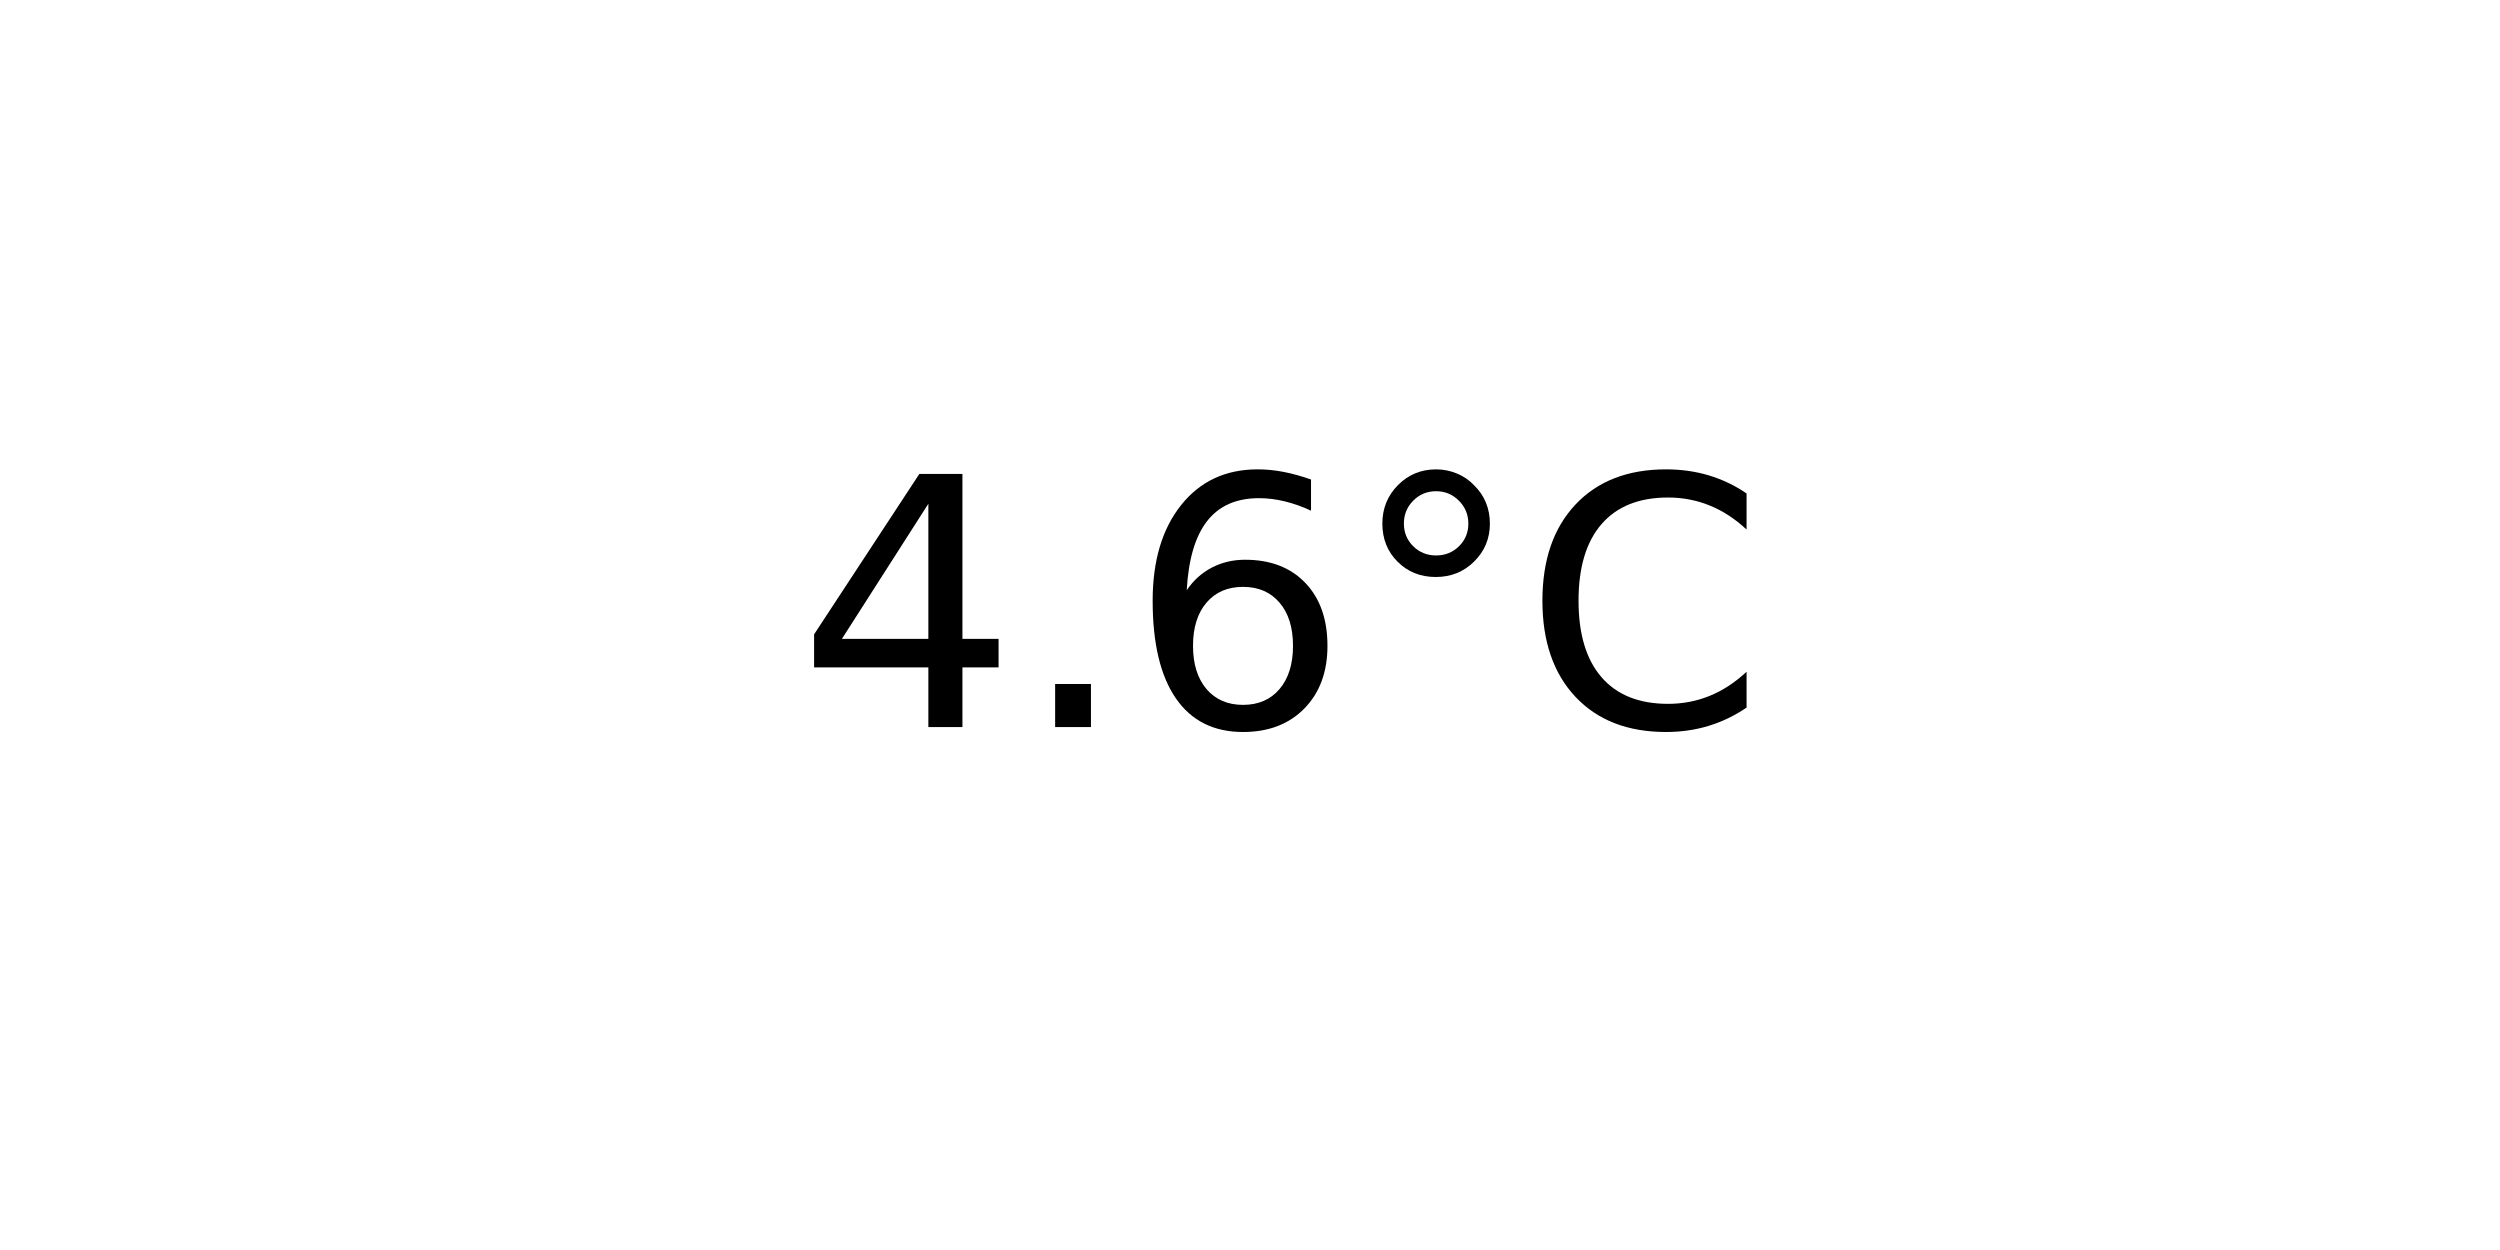
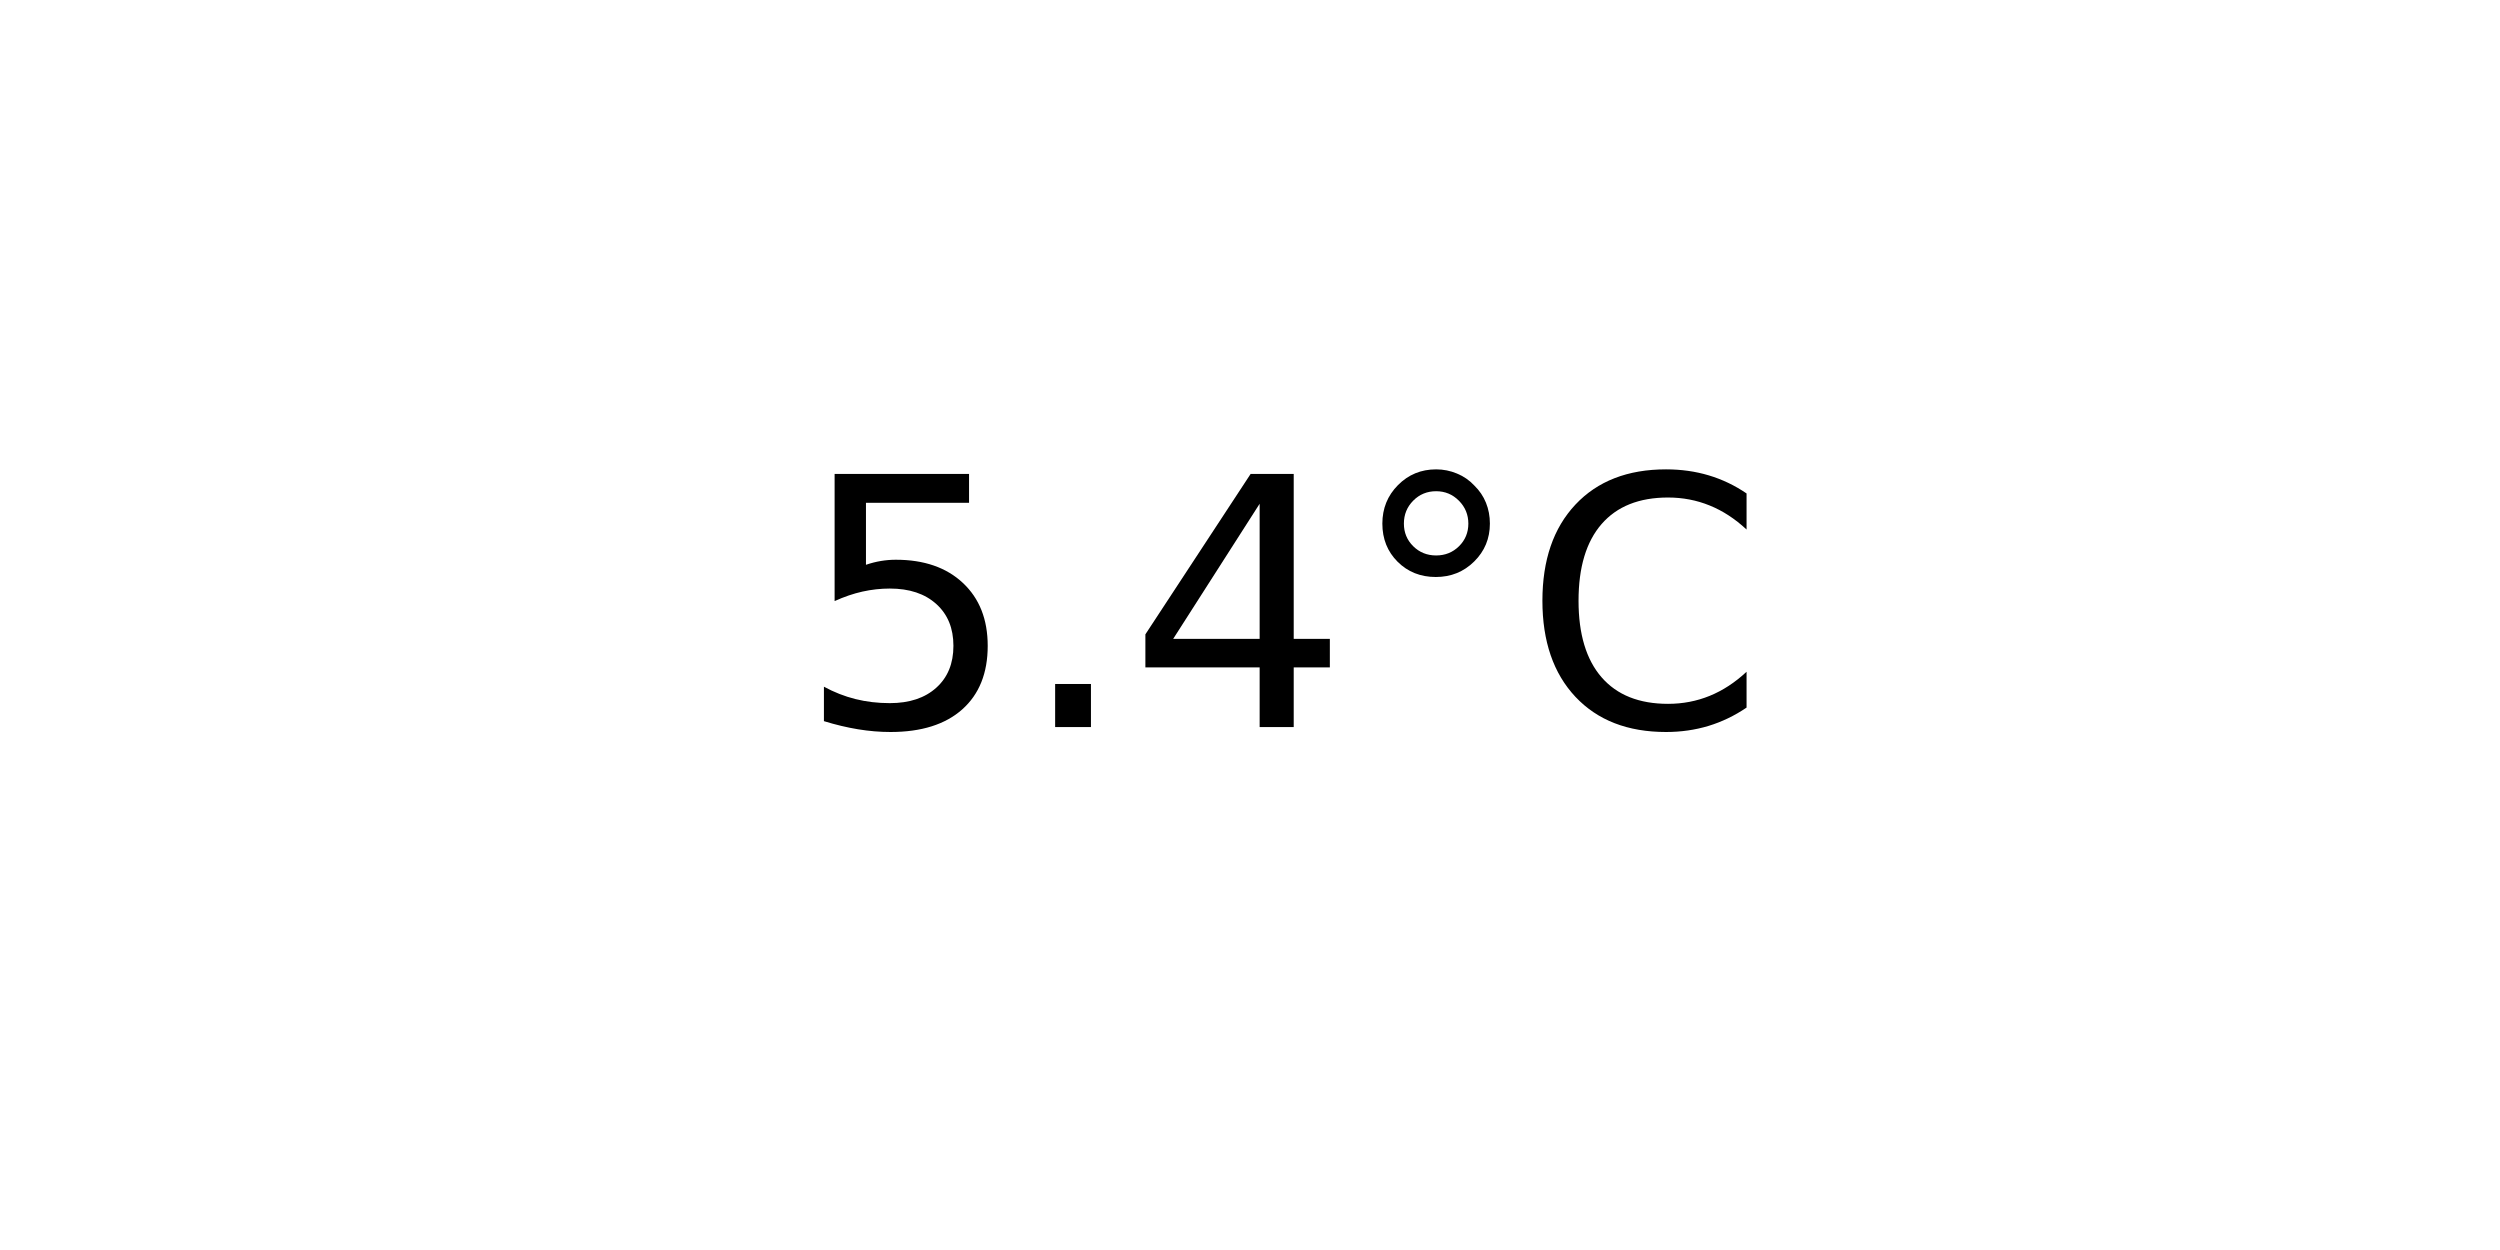
<svg xmlns="http://www.w3.org/2000/svg" xmlns:xlink="http://www.w3.org/1999/xlink" width="72pt" height="36pt" viewBox="0 0 72 36" version="1.1">
  <defs>
    <style type="text/css">*{stroke-linejoin: round; stroke-linecap: butt}</style>
  </defs>
  <g id="figure_1">
    <g id="axes_1">
      <g id="text_1">
        <g transform="translate(22.95703 20.93937) scale(0.1 -0.1)">
          <defs>
+             <path id="DejaVuSans-35" d="M 691 4666  L 3169 4666  L 3169 4134  L 1269 4134  L 1269 2991  Q 1406 3038 1543 3061  Q 1681 3084 1819 3084  Q 2600 3084 3056 2656  Q 3513 2228 3513 1497  Q 3513 744 3044 326  Q 2575 -91 1722 -91  Q 1428 -91 1123 -41  Q 819 9 494 109  L 494 744  Q 775 591 1075 516  Q 1375 441 1709 441  Q 2250 441 2565 725  Q 2881 1009 2881 1497  Q 2881 1984 2565 2268  Q 2250 2553 1709 2553  Q 1456 2553 1204 2497  Q 953 2441 691 2322  L 691 4666  z " transform="scale(0.015625)" />
+             <path id="DejaVuSans-2e" d="M 684 794  L 1344 794  L 1344 0  L 684 0  L 684 794  z " transform="scale(0.015625)" />
            <path id="DejaVuSans-34" d="M 2419 4116  L 825 1625  L 2419 1625  L 2419 4116  z M 2253 4666  L 3047 4666  L 3047 1625  L 3713 1625  L 3713 1100  L 3047 1100  L 3047 0  L 2419 0  L 2419 1100  L 313 1100  L 313 1709  L 2253 4666  z " transform="scale(0.015625)" />
-             <path id="DejaVuSans-2e" d="M 684 794  L 1344 794  L 1344 0  L 684 0  L 684 794  z " transform="scale(0.015625)" />
-             <path id="DejaVuSans-36" d="M 2113 2584  Q 1688 2584 1439 2293  Q 1191 2003 1191 1497  Q 1191 994 1439 701  Q 1688 409 2113 409  Q 2538 409 2786 701  Q 3034 994 3034 1497  Q 3034 2003 2786 2293  Q 2538 2584 2113 2584  z M 3366 4563  L 3366 3988  Q 3128 4100 2886 4159  Q 2644 4219 2406 4219  Q 1781 4219 1451 3797  Q 1122 3375 1075 2522  Q 1259 2794 1537 2939  Q 1816 3084 2150 3084  Q 2853 3084 3261 2657  Q 3669 2231 3669 1497  Q 3669 778 3244 343  Q 2819 -91 2113 -91  Q 1303 -91 875 529  Q 447 1150 447 2328  Q 447 3434 972 4092  Q 1497 4750 2381 4750  Q 2619 4750 2861 4703  Q 3103 4656 3366 4563  z " transform="scale(0.015625)" />
            <path id="DejaVuSans-b0" d="M 1600 4347  Q 1350 4347 1178 4173  Q 1006 4000 1006 3750  Q 1006 3503 1178 3333  Q 1350 3163 1600 3163  Q 1850 3163 2022 3333  Q 2194 3503 2194 3750  Q 2194 3997 2020 4172  Q 1847 4347 1600 4347  z M 1600 4750  Q 1800 4750 1984 4673  Q 2169 4597 2303 4453  Q 2447 4313 2519 4134  Q 2591 3956 2591 3750  Q 2591 3338 2302 3052  Q 2013 2766 1594 2766  Q 1172 2766 890 3047  Q 609 3328 609 3750  Q 609 4169 896 4459  Q 1184 4750 1600 4750  z " transform="scale(0.015625)" />
            <path id="DejaVuSans-43" d="M 4122 4306  L 4122 3641  Q 3803 3938 3442 4084  Q 3081 4231 2675 4231  Q 1875 4231 1450 3742  Q 1025 3253 1025 2328  Q 1025 1406 1450 917  Q 1875 428 2675 428  Q 3081 428 3442 575  Q 3803 722 4122 1019  L 4122 359  Q 3791 134 3420 21  Q 3050 -91 2638 -91  Q 1578 -91 968 557  Q 359 1206 359 2328  Q 359 3453 968 4101  Q 1578 4750 2638 4750  Q 3056 4750 3426 4639  Q 3797 4528 4122 4306  z " transform="scale(0.015625)" />
          </defs>
-           <use xlink:href="#DejaVuSans-34" />
+           <use xlink:href="#DejaVuSans-35" />
          <use xlink:href="#DejaVuSans-2e" x="63.623" />
-           <use xlink:href="#DejaVuSans-36" x="95.41" />
+           <use xlink:href="#DejaVuSans-34" x="95.41" />
          <use xlink:href="#DejaVuSans-b0" x="159.033" />
          <use xlink:href="#DejaVuSans-43" x="209.033" />
        </g>
      </g>
    </g>
  </g>
</svg>
